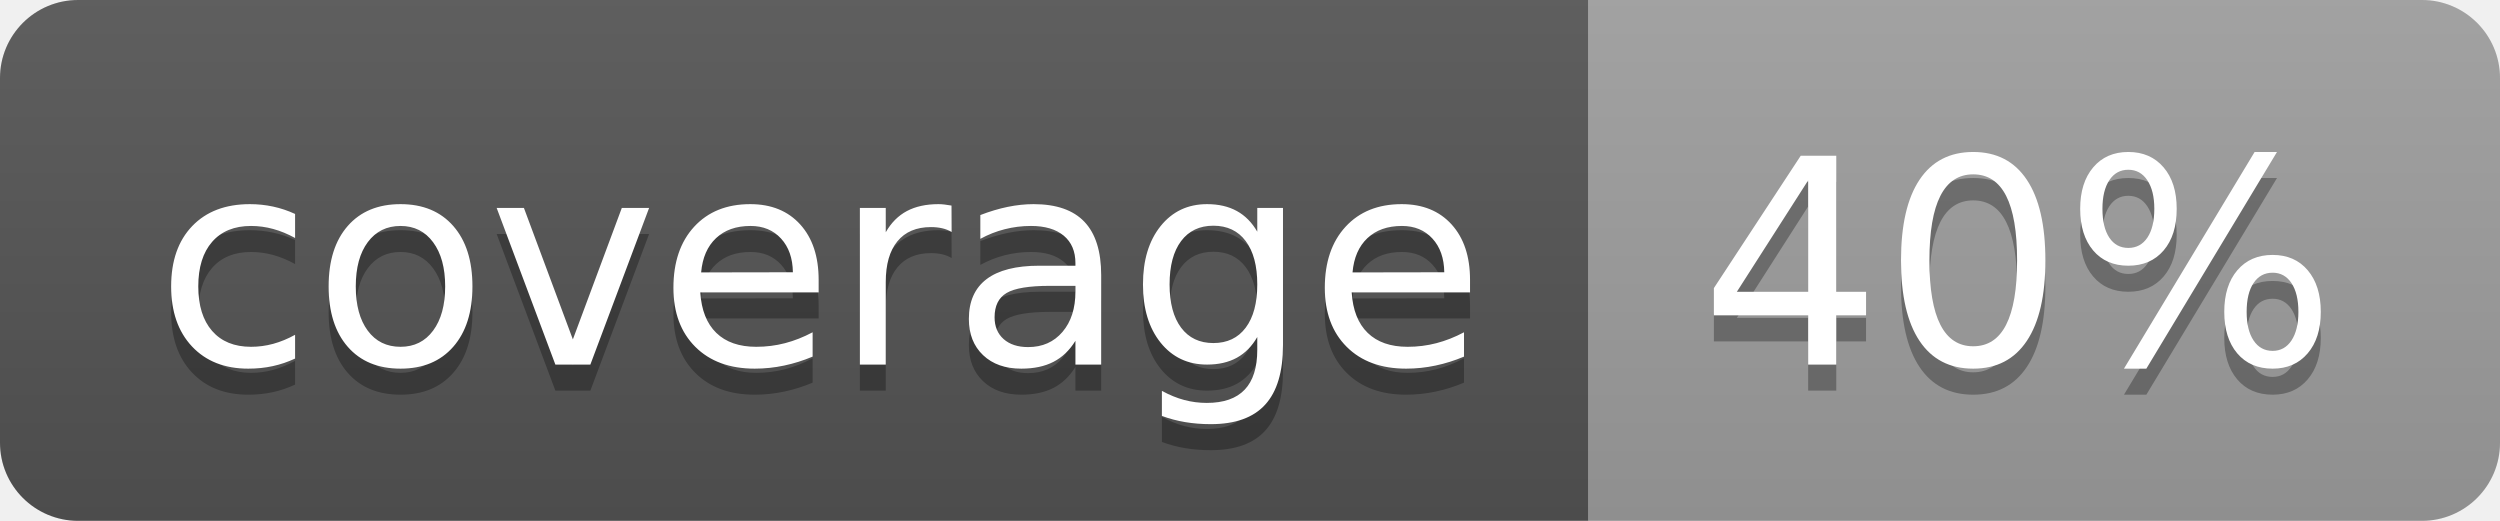
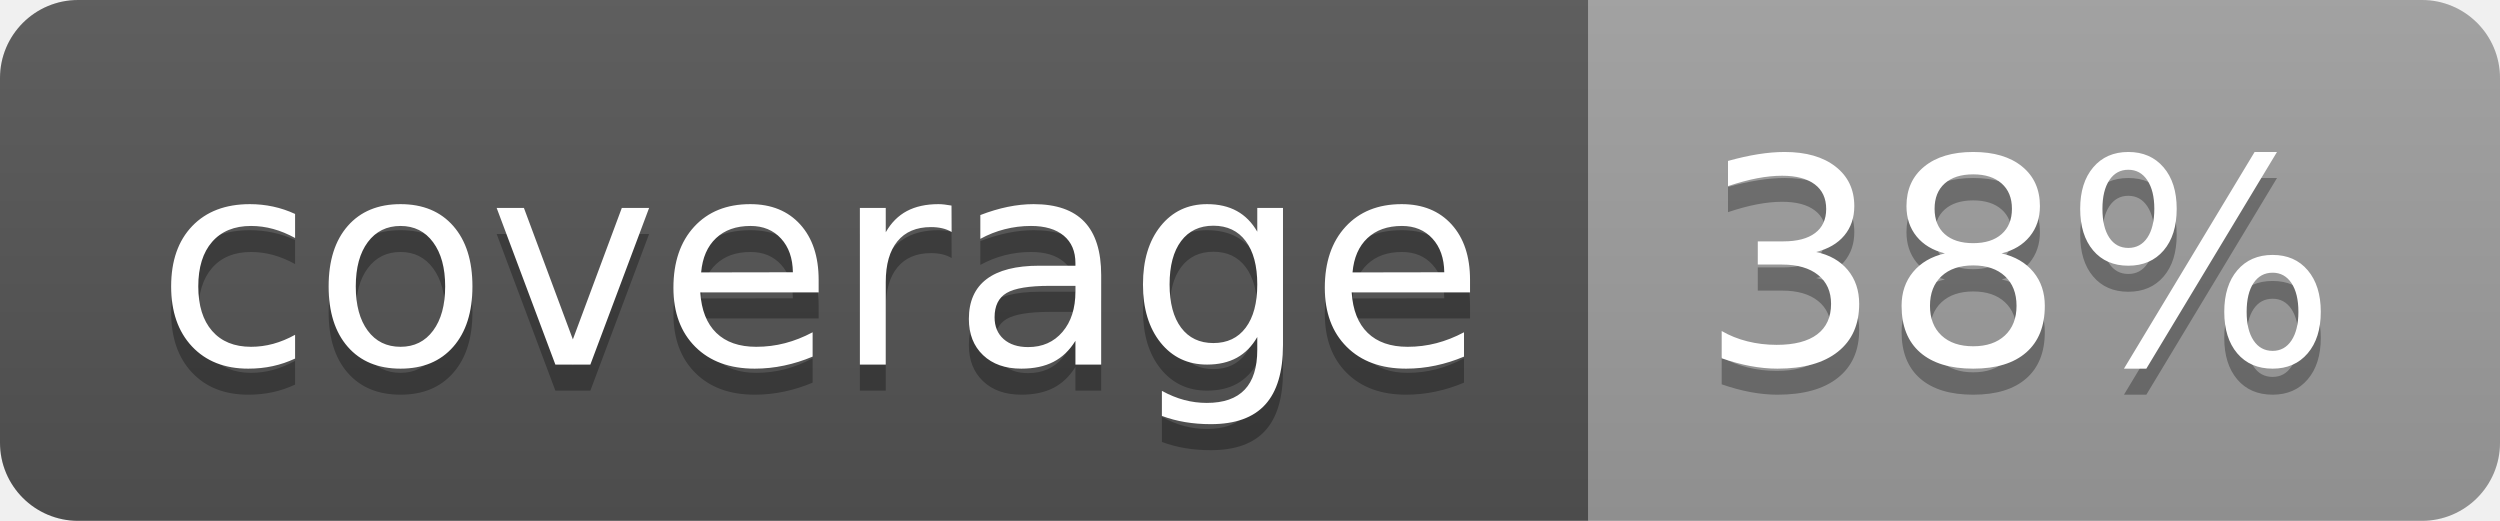
<svg xmlns="http://www.w3.org/2000/svg" width="96" height="20">
  <linearGradient id="b" x2="0" y2="100%">
    <stop offset="0" stop-color="#bbb" stop-opacity=".1" />
    <stop offset="1" stop-opacity=".1" />
  </linearGradient>
  <clipPath id="a">
    <rect width="96" height="20" rx="3" fill="#fff" />
  </clipPath>
  <g clip-path="url(#a)">
    <path fill="#555" d="M0 0h61v20H0z" />
    <path fill="#9F9F9F" d="M61 0h35v20H61z" />
    <path fill="url(#b)" d="M0 0h96v20H0z" />
  </g>
  <g fill="#fff" text-anchor="middle" font-family="DejaVu Sans,Verdana,Geneva,sans-serif" font-size="110">
    <text x="315" y="150" fill="#010101" fill-opacity=".3" transform="scale(.1)" textLength="510">coverage</text>
    <text x="315" y="140" transform="scale(.1)" textLength="510">coverage</text>
-     <text x="775" y="150" fill="#010101" fill-opacity=".3" transform="scale(.1)" textLength="250">40%</text>
-     <text x="775" y="140" transform="scale(.1)" textLength="250">40%</text>
+     <text x="775" y="150" fill="#010101" fill-opacity=".3" transform="scale(.1)" textLength="250">38%</text>
+     <text x="775" y="140" transform="scale(.1)" textLength="250">38%</text>
  </g>
</svg>
